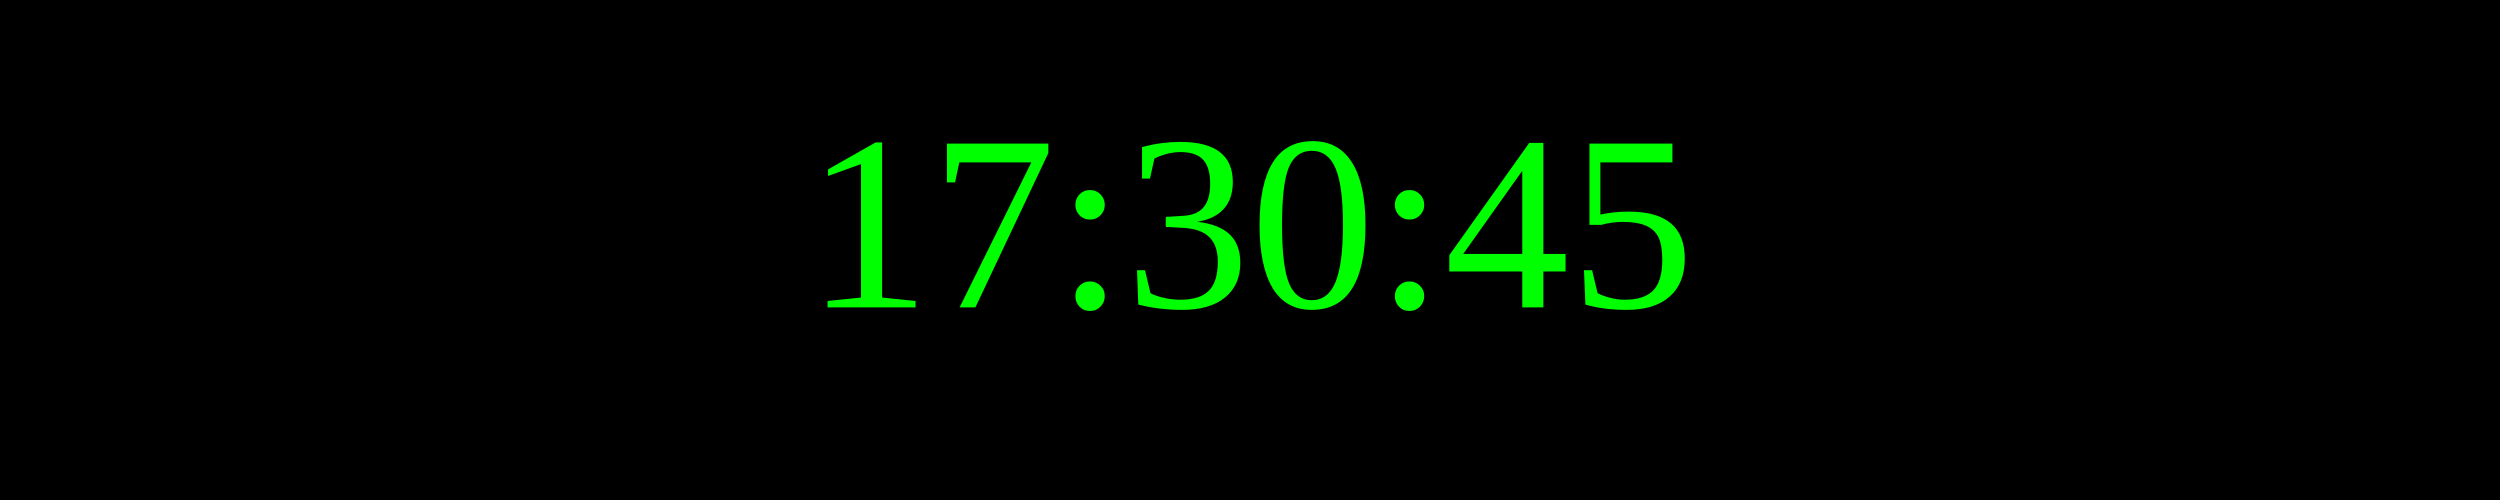
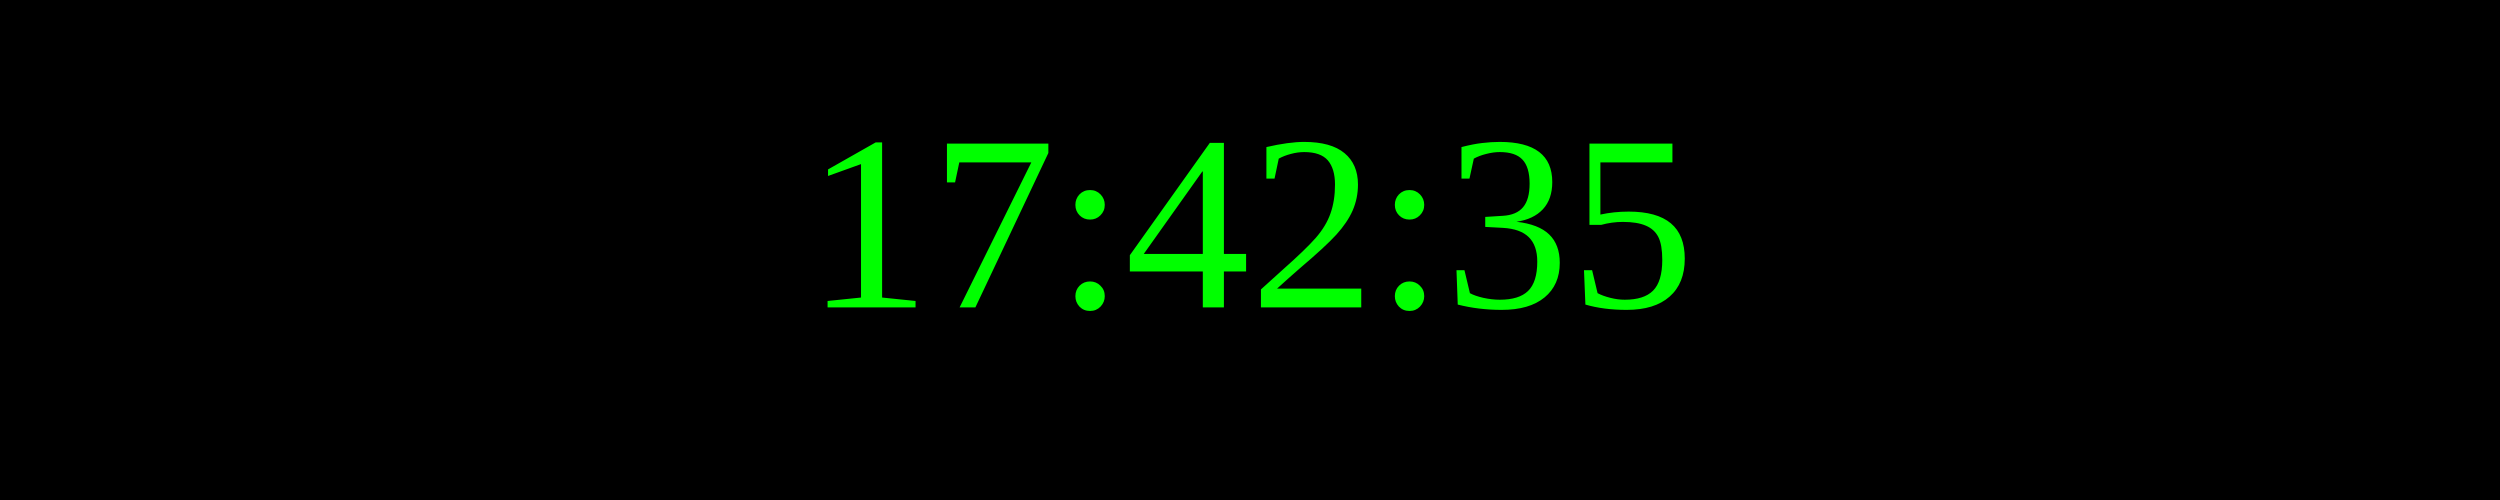
<svg xmlns="http://www.w3.org/2000/svg" width="250" height="50">
  <rect width="100%" height="100%" fill="black" />
  <text x="50%" y="50%" font-size="25" fill="lime" text-anchor="middle" dominant-baseline="middle">
- 17:30:45
+ 17:42:35
</text>
</svg>
